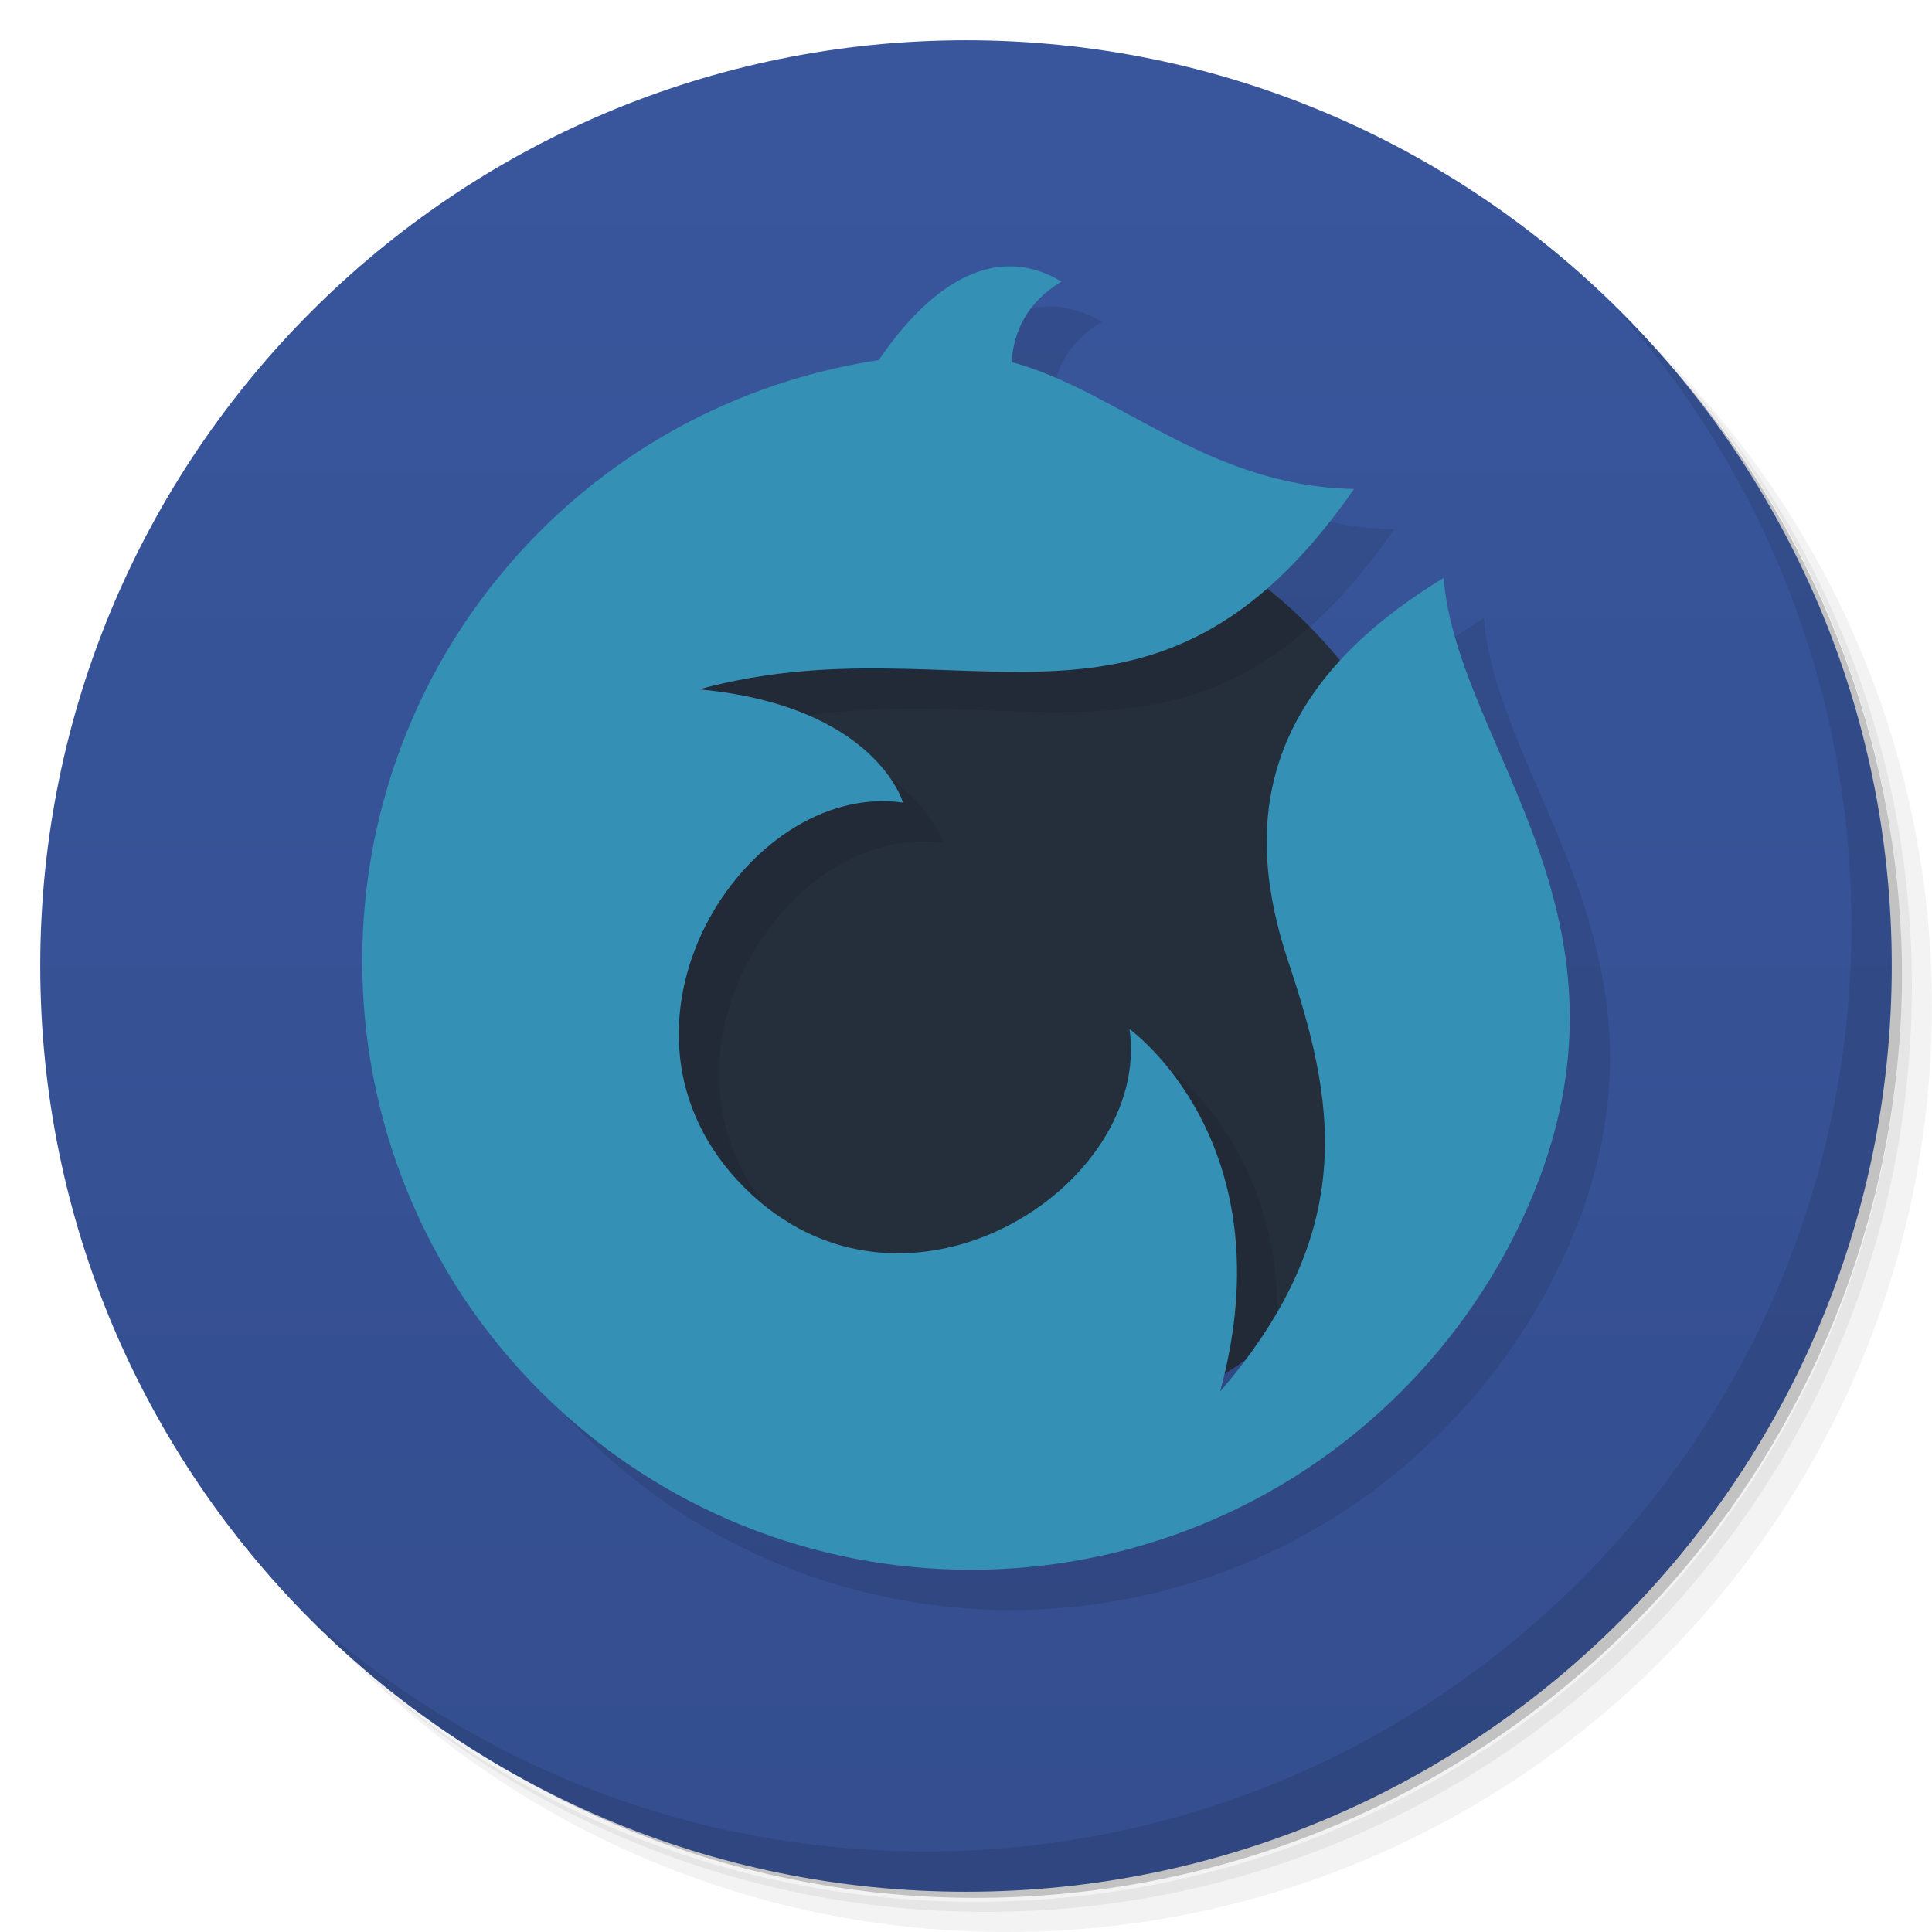
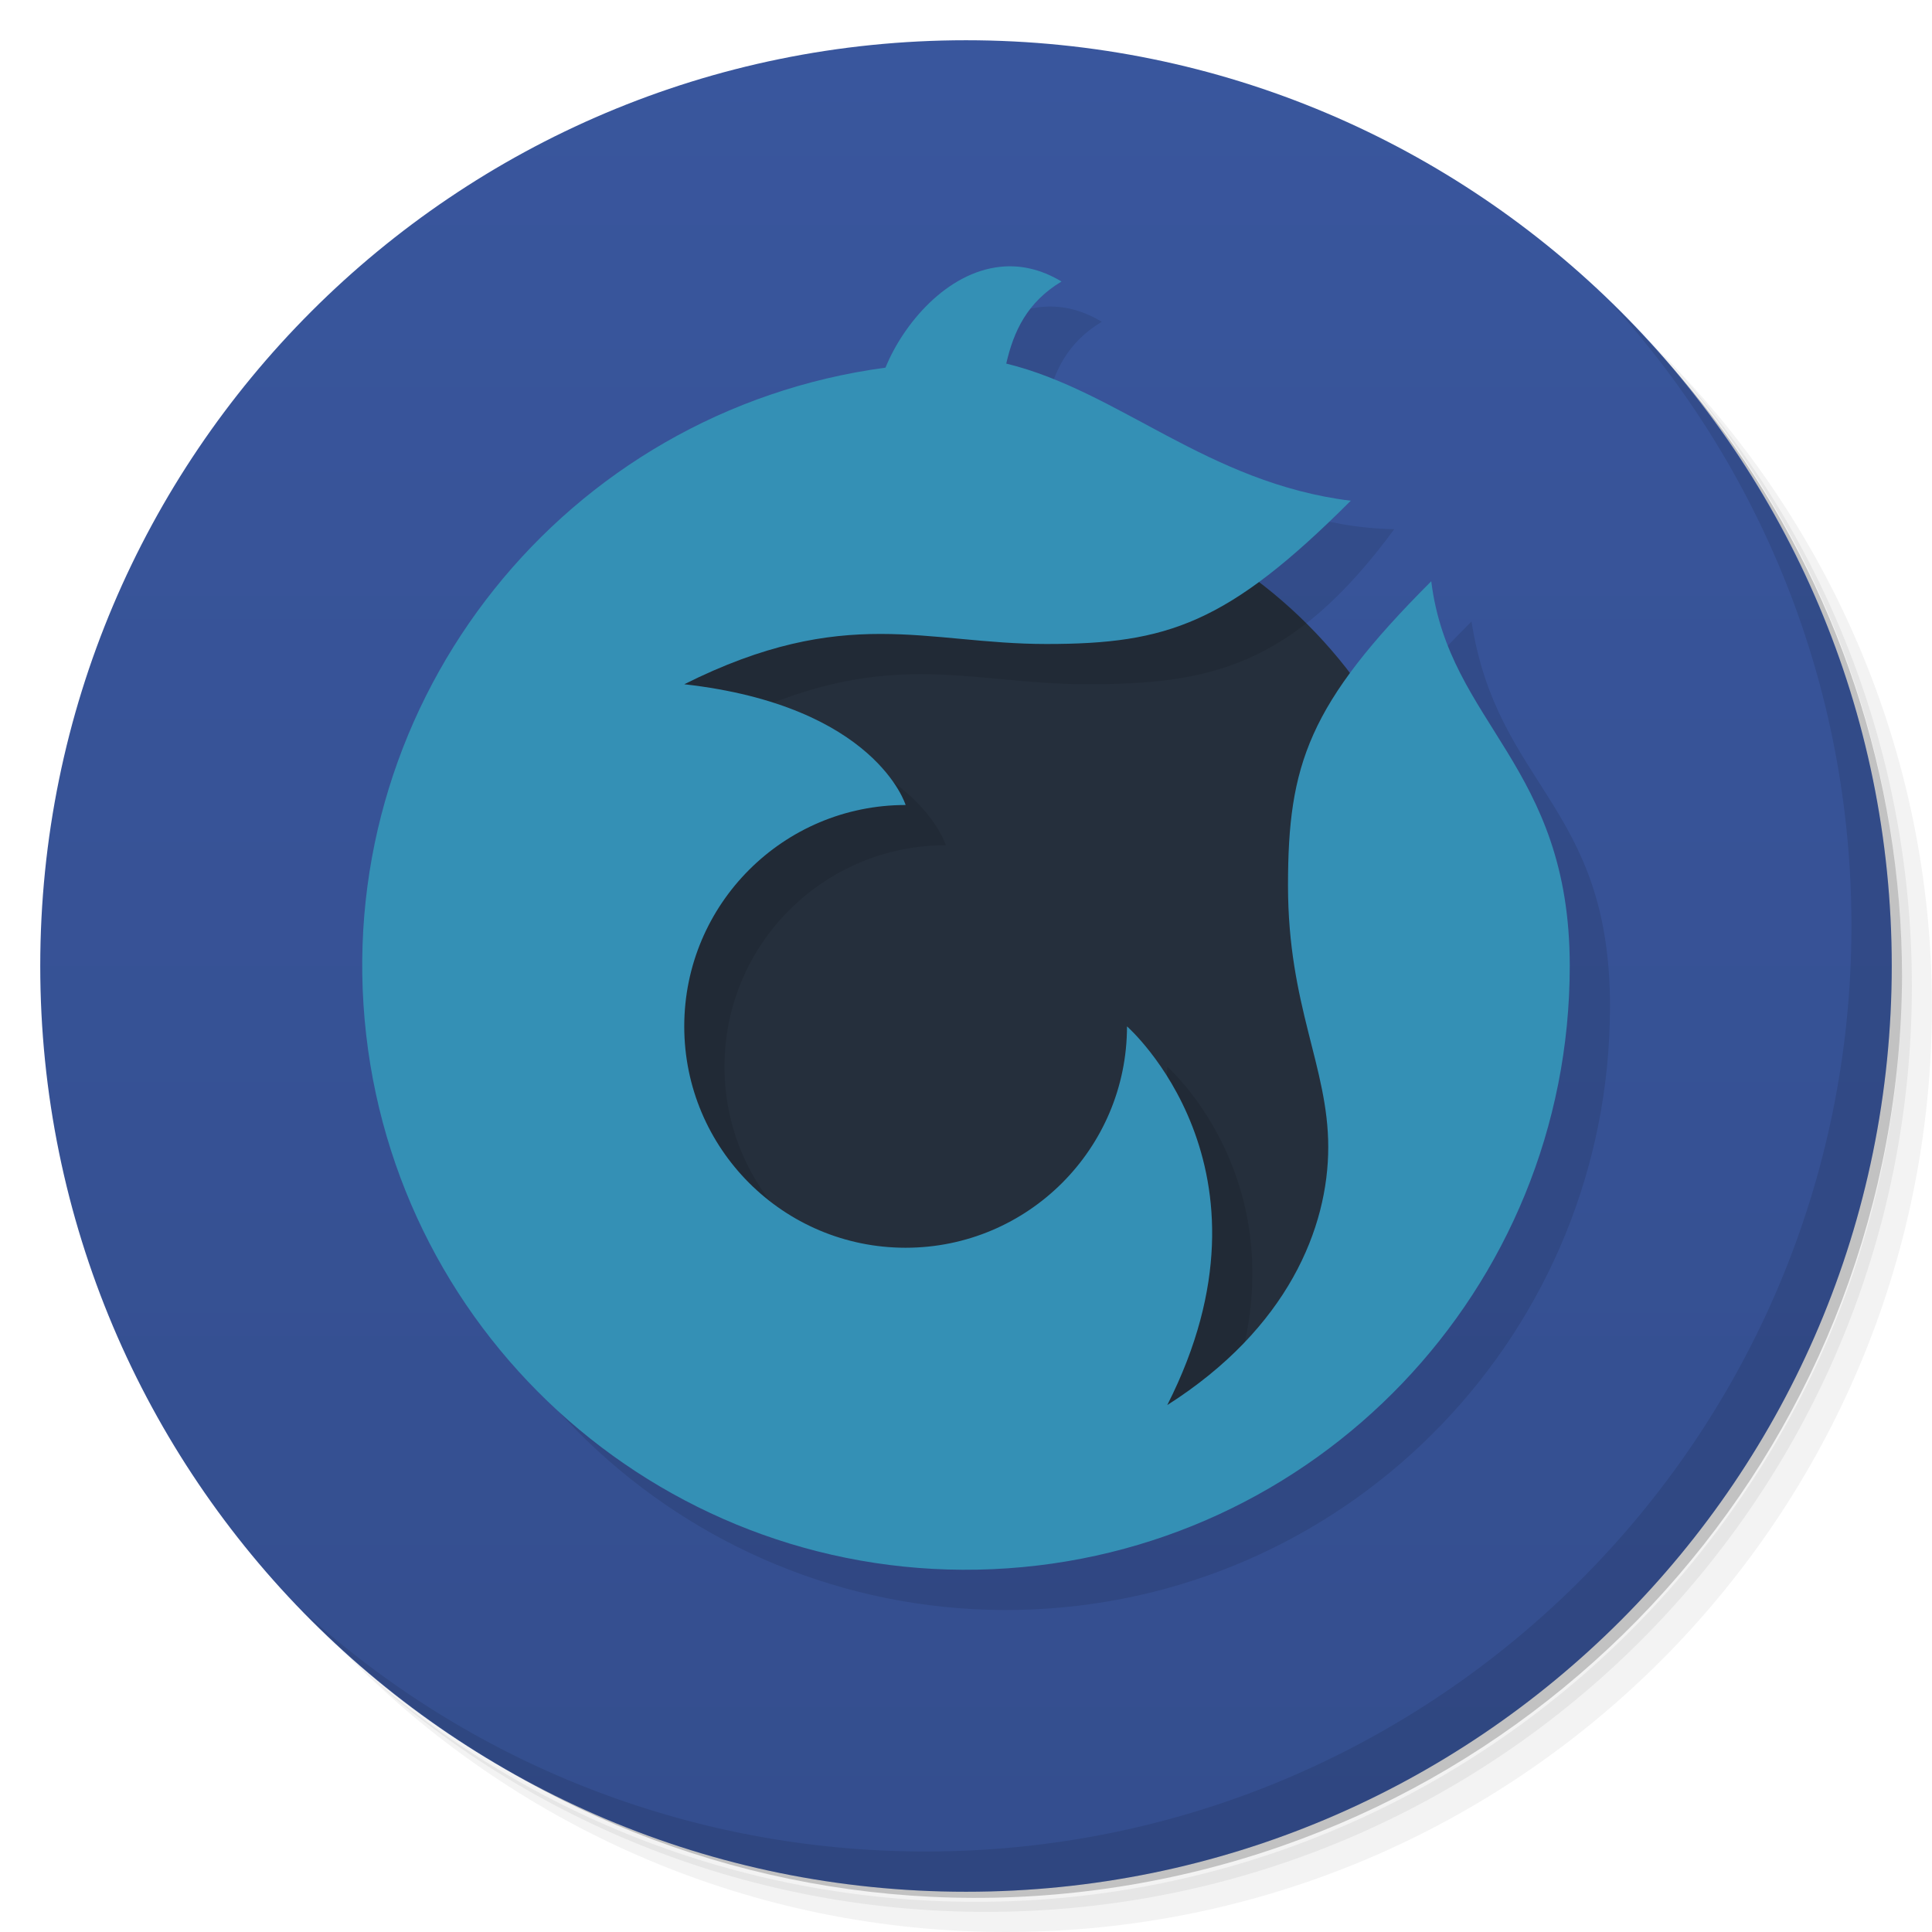
<svg xmlns="http://www.w3.org/2000/svg" version="1.1" viewBox="0 0 48 48">
  <defs>
    <linearGradient id="bg" gradientUnits="userSpaceOnUse" x1="0" x2="0" y1="1" y2="47">
      <stop offset="0" stop-color="#39569d" />
      <stop offset="1" stop-color="#344e8e" />
    </linearGradient>
  </defs>
  <path opacity=".05" d="m 36.31 5 c 5.859 4.062 9.688 10.831 9.688 18.5 c 0 12.426 -10.07 22.5 -22.5 22.5 c -7.669 0 -14.438 -3.828 -18.5 -9.688 c 1.037 1.822 2.306 3.499 3.781 4.969 c 4.085 3.712 9.514 5.969 15.469 5.969 c 12.703 0 23 -10.298 23 -23 c 0 -5.954 -2.256 -11.384 -5.969 -15.469 c -1.469 -1.475 -3.147 -2.744 -4.969 -3.781 z m 4.969 3.781 c 3.854 4.113 6.219 9.637 6.219 15.719 c 0 12.703 -10.297 23 -23 23 c -6.081 0 -11.606 -2.364 -15.719 -6.219 c 4.16 4.144 9.883 6.719 16.219 6.719 c 12.703 0 23 -10.298 23 -23 c 0 -6.335 -2.575 -12.06 -6.719 -16.219 z" />
  <path opacity=".1" d="m 41.28 8.781 c 3.712 4.085 5.969 9.514 5.969 15.469 c 0 12.703 -10.297 23 -23 23 c -5.954 0 -11.384 -2.256 -15.469 -5.969 c 4.113 3.854 9.637 6.219 15.719 6.219 c 12.703 0 23 -10.298 23 -23 c 0 -6.081 -2.364 -11.606 -6.219 -15.719 z" />
  <path opacity=".2" d="m 31.25 2.375 c 8.615 3.154 14.75 11.417 14.75 21.13 c 0 12.426 -10.07 22.5 -22.5 22.5 c -9.708 0 -17.971 -6.135 -21.12 -14.75 a 23 23 0 0 0 44.875 -7 a 23 23 0 0 0 -16 -21.875 z" />
  <circle fill="url(#bg)" cx="24" cy="24" r="23" />
  <path opacity=".1" d="m 40.03 7.531 c 3.712 4.084 5.969 9.514 5.969 15.469 0 12.703 -10.297 23 -23 23 c -5.954 0 -11.384 -2.256 -15.469 -5.969 4.178 4.291 10.01 6.969 16.469 6.969 c 12.703 0 23 -10.298 23 -23 0 -6.462 -2.677 -12.291 -6.969 -16.469 z" />
  <g>
    <circle fill="#252f3c" cx="24" cy="24" r="12" />
-     <path d="m24.861 6.628c-1.341 0.136-2.422 1.422-3.027 2.318-3.086 0.469-6.046 1.886-8.405 4.239-5.906 5.905-5.906 15.481 0 21.387 5.906 5.905 15.481 5.905 21.387 0 1.368-1.369 2.423-2.941 3.159-4.623 3.096-7.124-1.775-11.394-2.108-15.59-4.616 2.804-4.984 6.162-3.864 9.52 1.126 3.377 1.822 6.618-1.69 10.693 1.688-6.191-2.251-9.005-2.251-9.005 0.563 3.939-5.627 7.879-9.566 3.939-3.94-3.939-0-10.129 3.939-9.566 0 0-0.675-2.401-5.065-2.814 6.576-1.793 11.255 2.251 16.269-4.977-3.669-0.072-5.834-2.43-8.506-3.154 0.05-0.759 0.382-1.484 1.24-1.999-0.528-0.317-1.036-0.415-1.513-0.367z" opacity=".1" transform="translate(1 1)" />
-     <path d="m24.861 6.628c-1.341 0.136-2.422 1.422-3.027 2.318-3.086 0.469-6.046 1.886-8.405 4.239-5.906 5.905-5.906 15.481 0 21.387 5.906 5.905 15.481 5.905 21.387 0 1.368-1.369 2.423-2.941 3.159-4.623 3.096-7.124-1.775-11.394-2.108-15.59-4.616 2.804-4.984 6.162-3.864 9.52 1.126 3.377 1.822 6.618-1.69 10.693 1.688-6.191-2.251-9.005-2.251-9.005 0.563 3.939-5.627 7.879-9.566 3.939-3.94-3.939-0-10.129 3.939-9.566 0 0-0.675-2.401-5.065-2.814 6.576-1.793 11.255 2.251 16.269-4.977-3.669-0.072-5.834-2.43-8.506-3.154 0.05-0.759 0.382-1.484 1.24-1.999-0.528-0.317-1.036-0.415-1.513-0.367z" fill="#3490b5" />
+     <path d="M 24.861,6.628 C 23.52,6.763 22.439,8.05 22,9.134 A 15,15 0 1,0 39,24 C 39,19 36.199,18.554 35.559,14.441 C 32.5,17.5 32,19 32,22 S 33,26.5 33,28.5 S 32,33 29,34.909 C 32,29 28,25.5 28,25.5 A 5.5,5.5 0 1,1 22.5,20 S 21.759,17.538 17,17 C 21,15 23,16 26,16 S 31.1,15.6 33.639,12.148 C 29.97,12.075 27.805,9.718 25,9.033 C 25.183,8.235 25.515,7.51 26.373,6.994 C 25.846,6.678 25.338,6.579 24.861,6.628 Z" opacity=".1" transform="translate(1 1)" />
+     <path d="M 24.861,6.628 C 23.52,6.763 22.439,8.05 22,9.134 A 15,15 0 1,0 39,24 C 39,19 36,18 35.559,14.441 C 32.5,17.5 32,19 32,22 S 33,26.5 33,28.5 S 32,33 29,34.909 C 32,29 28,25.5 28,25.5 A 5.5,5.5 0 1,1 22.5,20 S 21.759,17.538 17,17 C 21,15 23,16 26,16 S 30.5,15.5 33.559,12.441 C 30,12 27.805,9.718 25,9.033 C 25.183,8.235 25.515,7.51 26.373,6.994 C 25.846,6.678 25.338,6.579 24.861,6.628 Z" fill="#3490b5" />
  </g>
</svg>
